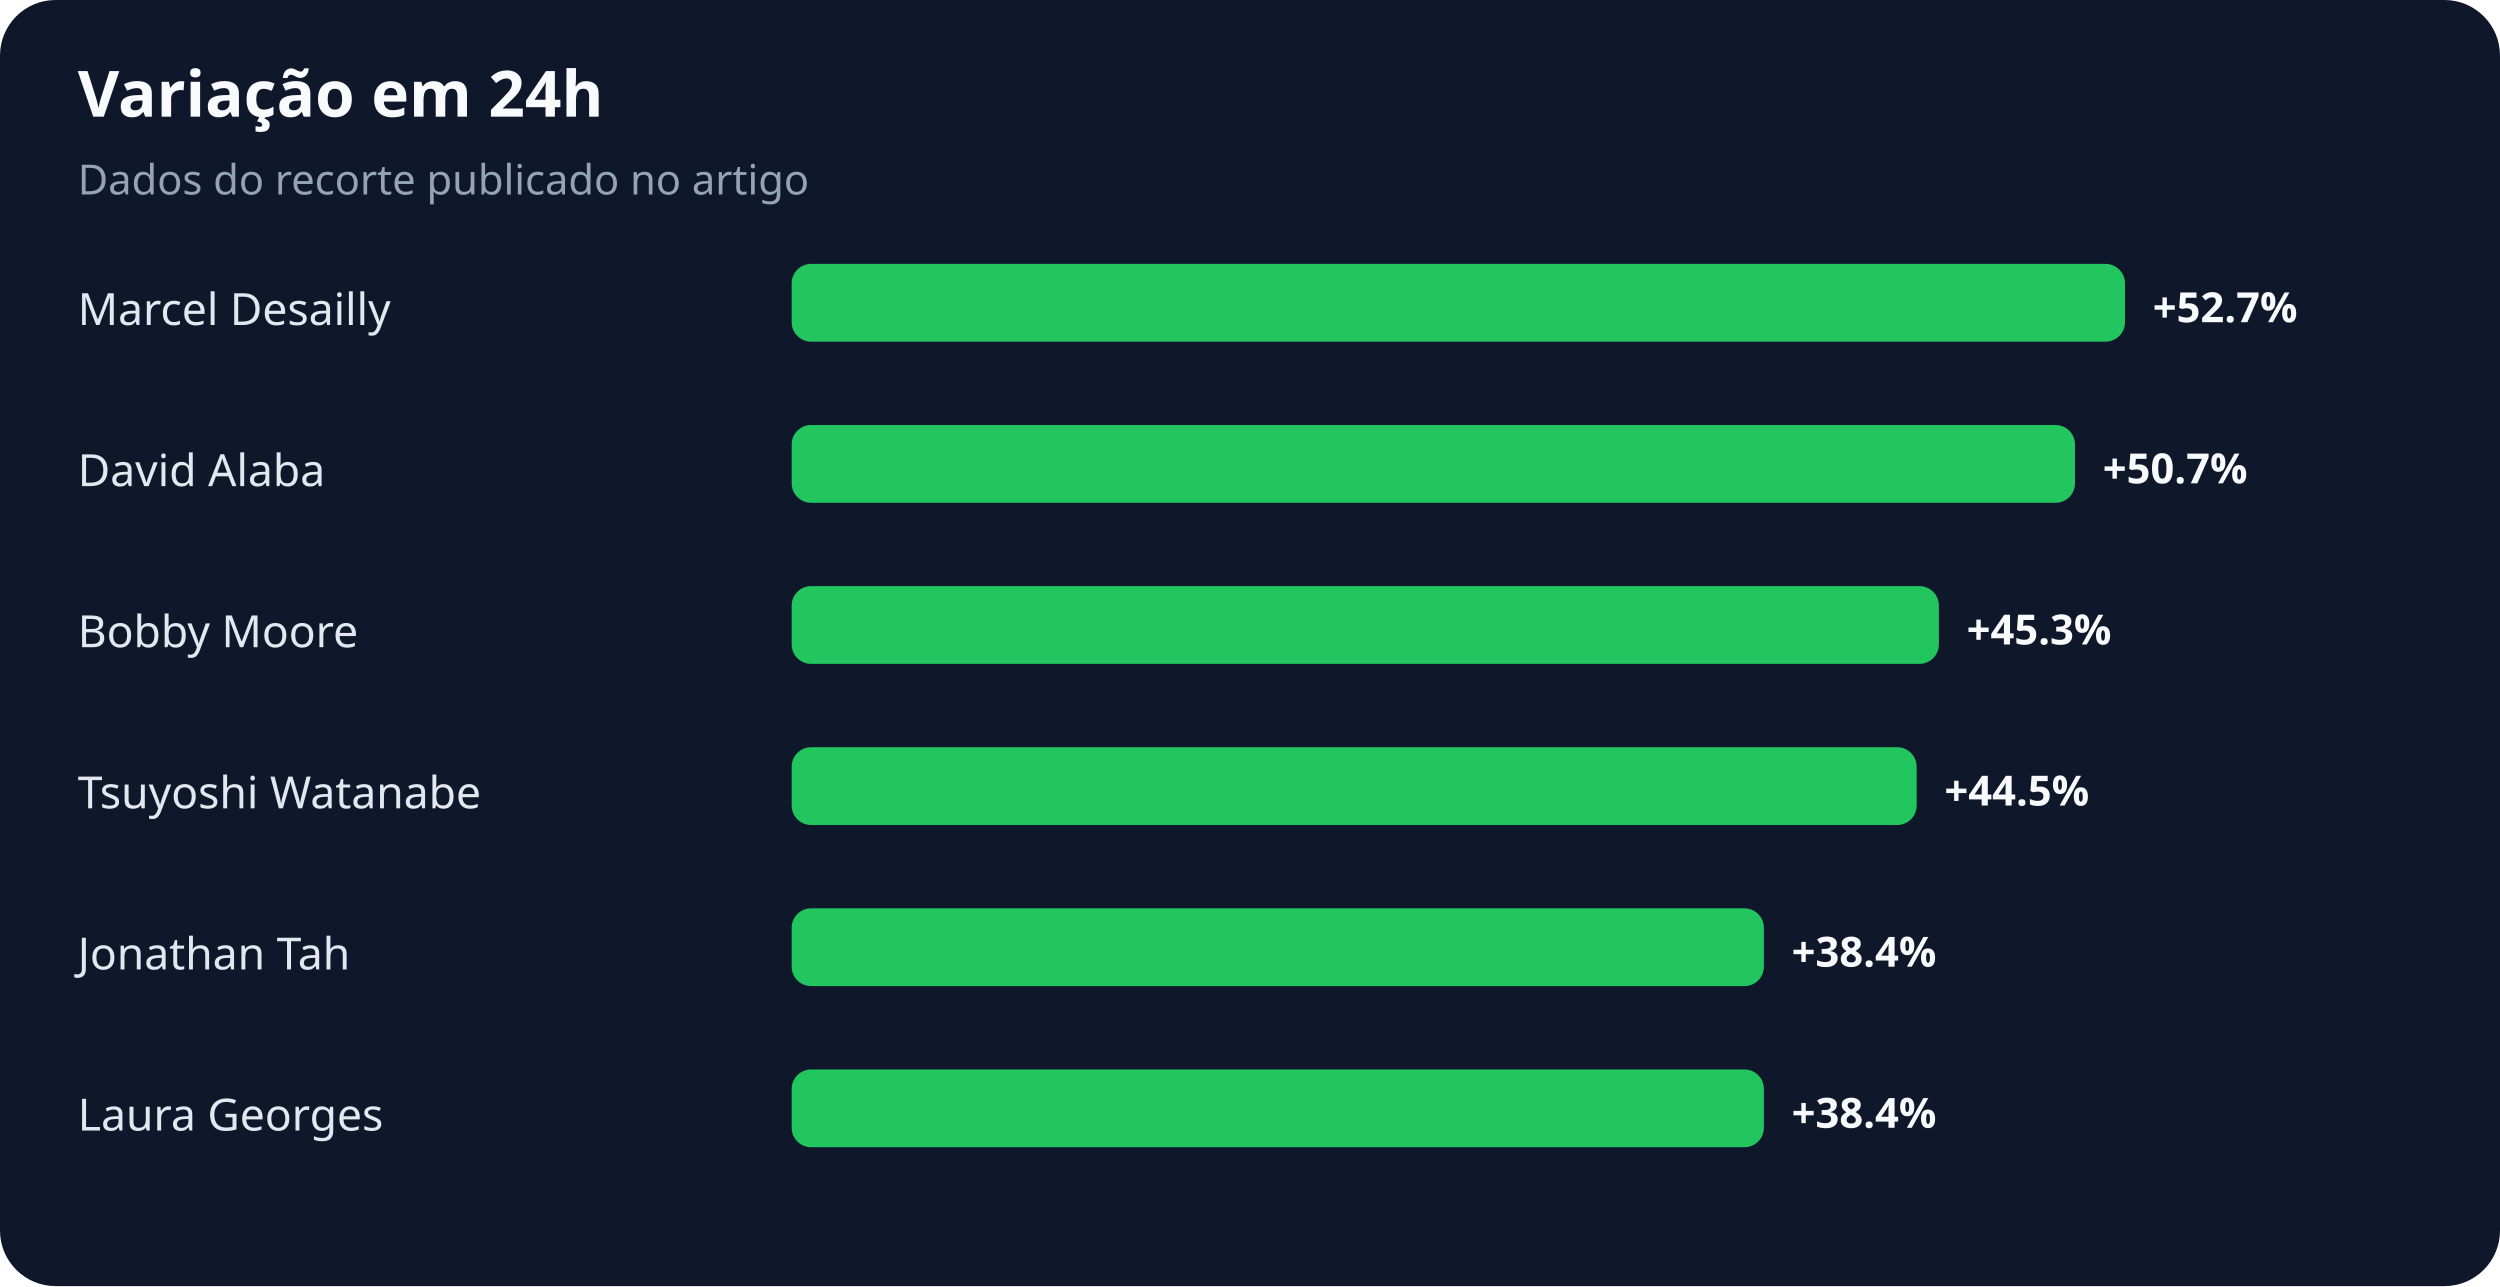
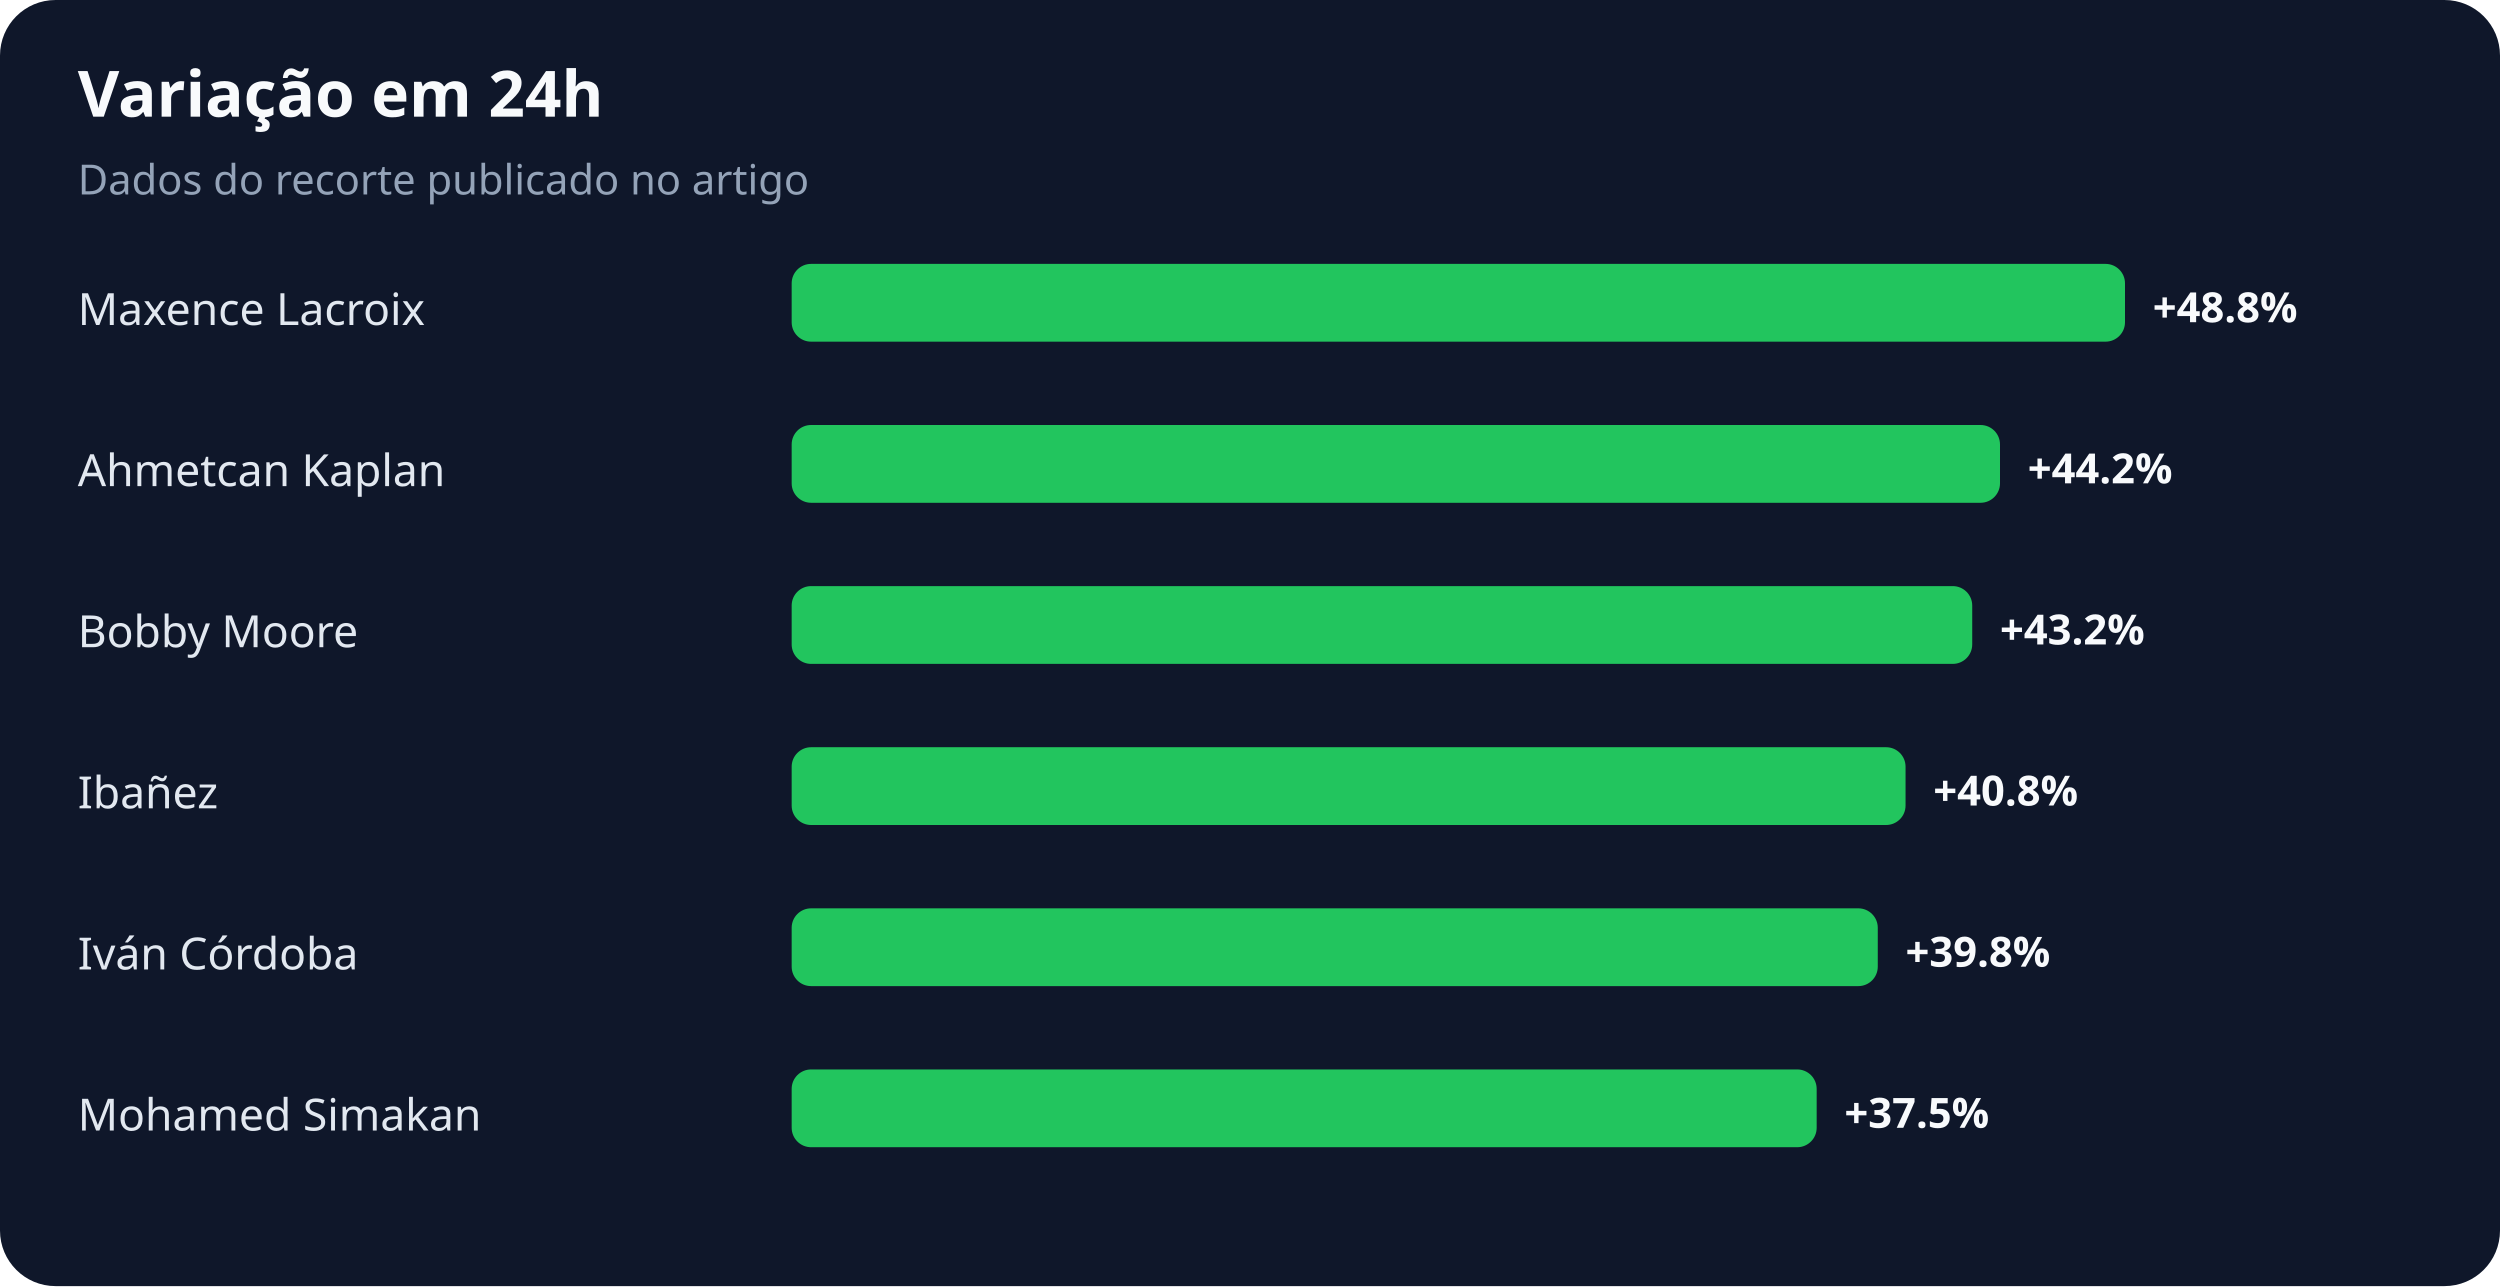
<svg xmlns="http://www.w3.org/2000/svg" width="900" height="463" viewBox="0 0 900 463" role="img" aria-labelledby="title desc">
  <rect width="100%" height="100%" rx="20" fill="#0f172a" />
  <text x="28" y="42" fill="#f8fafc" font-family="system-ui,sans-serif" font-size="23" font-weight="700">Variação em 24h</text>
  <text x="28" y="70" fill="#94a3b8" font-family="system-ui,sans-serif" font-size="15">Dados do recorte publicado no artigo</text>
-   <text x="28" y="117" fill="#e2e8f0" font-family="system-ui,sans-serif" font-size="16">Marcel Desailly</text>
+   <text x="28" y="117" fill="#e2e8f0" font-family="system-ui,sans-serif" font-size="16">Maxence Lacroix</text>
  <rect x="285" y="95" width="480" height="28" rx="7" fill="#22c55e" />
-   <text x="775" y="116" fill="#f8fafc" font-family="system-ui,sans-serif" font-size="15" font-weight="700">+52.7%</text>
-   <text x="28" y="175" fill="#e2e8f0" font-family="system-ui,sans-serif" font-size="16">David Alaba</text>
-   <rect x="285" y="153" width="462" height="28" rx="7" fill="#22c55e" />
-   <text x="757" y="174" fill="#f8fafc" font-family="system-ui,sans-serif" font-size="15" font-weight="700">+50.7%</text>
+   <text x="775" y="116" fill="#f8fafc" font-family="system-ui,sans-serif" font-size="15" font-weight="700">+48.8%</text>
+   <text x="28" y="175" fill="#e2e8f0" font-family="system-ui,sans-serif" font-size="16">Ahmetcan Kaplan</text>
+   <rect x="285" y="153" width="435" height="28" rx="7" fill="#22c55e" />
+   <text x="730" y="174" fill="#f8fafc" font-family="system-ui,sans-serif" font-size="15" font-weight="700">+44.2%</text>
  <text x="28" y="233" fill="#e2e8f0" font-family="system-ui,sans-serif" font-size="16">Bobby Moore</text>
-   <rect x="285" y="211" width="413" height="28" rx="7" fill="#22c55e" />
-   <text x="708" y="232" fill="#f8fafc" font-family="system-ui,sans-serif" font-size="15" font-weight="700">+45.3%</text>
-   <text x="28" y="291" fill="#e2e8f0" font-family="system-ui,sans-serif" font-size="16">Tsuyoshi Watanabe</text>
-   <rect x="285" y="269" width="405" height="28" rx="7" fill="#22c55e" />
-   <text x="700" y="290" fill="#f8fafc" font-family="system-ui,sans-serif" font-size="15" font-weight="700">+44.5%</text>
-   <text x="28" y="349" fill="#e2e8f0" font-family="system-ui,sans-serif" font-size="16">Jonathan Tah</text>
-   <rect x="285" y="327" width="350" height="28" rx="7" fill="#22c55e" />
-   <text x="645" y="348" fill="#f8fafc" font-family="system-ui,sans-serif" font-size="15" font-weight="700">+38.4%</text>
-   <text x="28" y="407" fill="#e2e8f0" font-family="system-ui,sans-serif" font-size="16">Laura Georges</text>
-   <rect x="285" y="385" width="350" height="28" rx="7" fill="#22c55e" />
-   <text x="645" y="406" fill="#f8fafc" font-family="system-ui,sans-serif" font-size="15" font-weight="700">+38.4%</text>
+   <rect x="285" y="211" width="425" height="28" rx="7" fill="#22c55e" />
+   <text x="720" y="232" fill="#f8fafc" font-family="system-ui,sans-serif" font-size="15" font-weight="700">+43.2%</text>
+   <text x="28" y="291" fill="#e2e8f0" font-family="system-ui,sans-serif" font-size="16">Ibañez</text>
+   <rect x="285" y="269" width="401" height="28" rx="7" fill="#22c55e" />
+   <text x="696" y="290" fill="#f8fafc" font-family="system-ui,sans-serif" font-size="15" font-weight="700">+40.8%</text>
+   <text x="28" y="349" fill="#e2e8f0" font-family="system-ui,sans-serif" font-size="16">Iván Córdoba</text>
+   <rect x="285" y="327" width="391" height="28" rx="7" fill="#22c55e" />
+   <text x="686" y="348" fill="#f8fafc" font-family="system-ui,sans-serif" font-size="15" font-weight="700">+39.8%</text>
+   <text x="28" y="407" fill="#e2e8f0" font-family="system-ui,sans-serif" font-size="16">Mohamed Simakan</text>
+   <rect x="285" y="385" width="369" height="28" rx="7" fill="#22c55e" />
+   <text x="664" y="406" fill="#f8fafc" font-family="system-ui,sans-serif" font-size="15" font-weight="700">+37.5%</text>
</svg>
